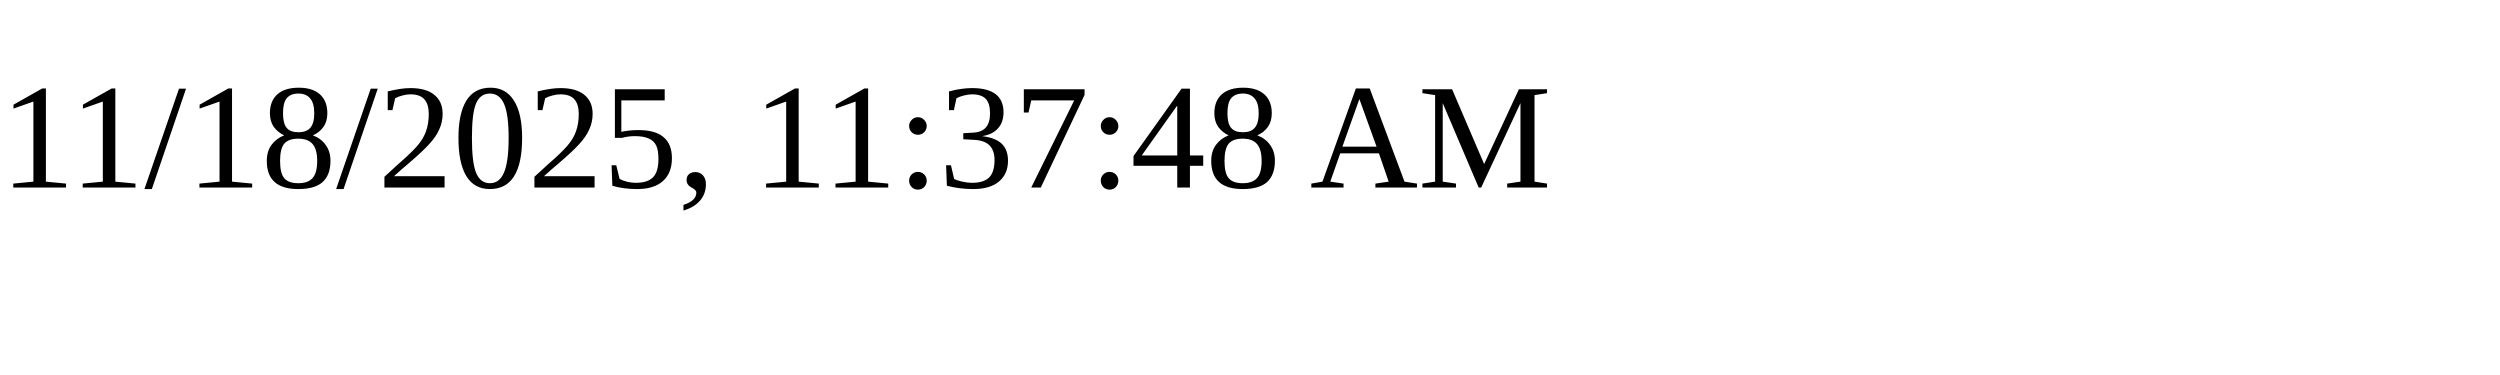
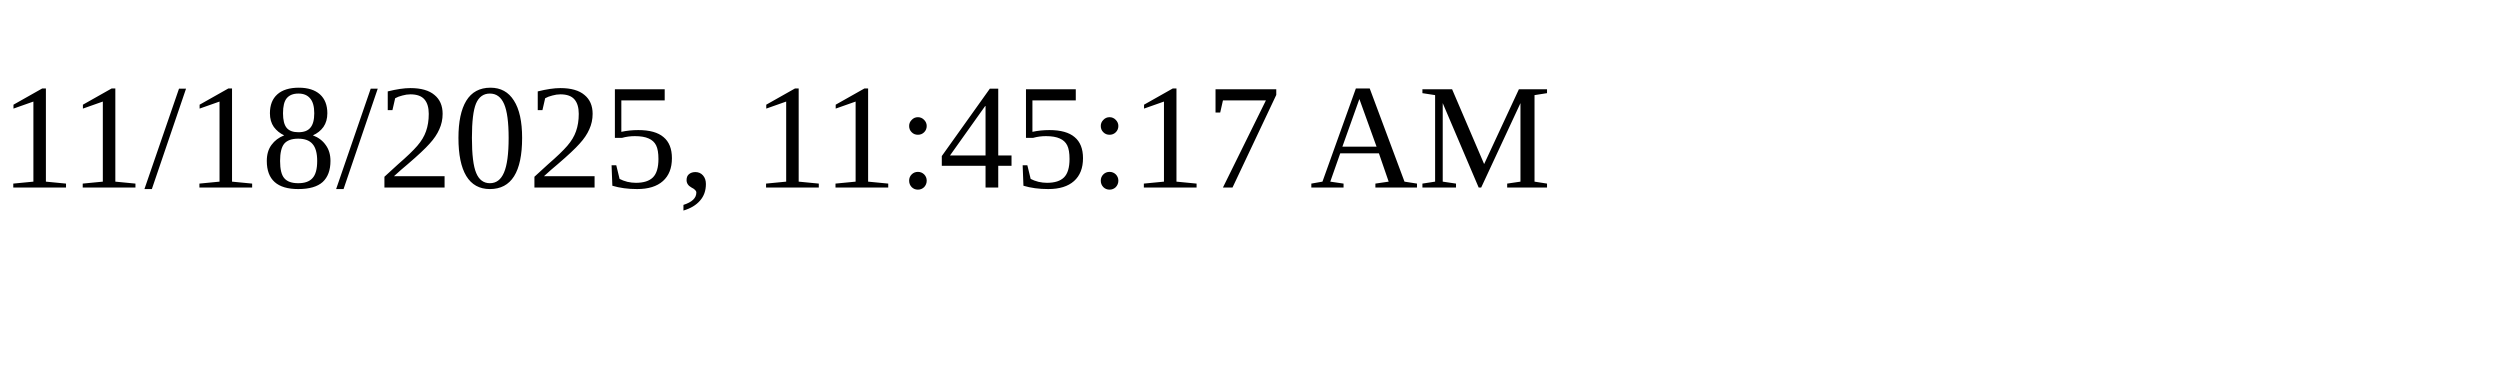
<svg xmlns="http://www.w3.org/2000/svg" height="30" width="200">
-   <text x="0" y="15">11/18/2025, 11:37:48 AM</text>
+   <text x="0" y="15">11/18/2025, 11:45:17 AM</text>
</svg>
